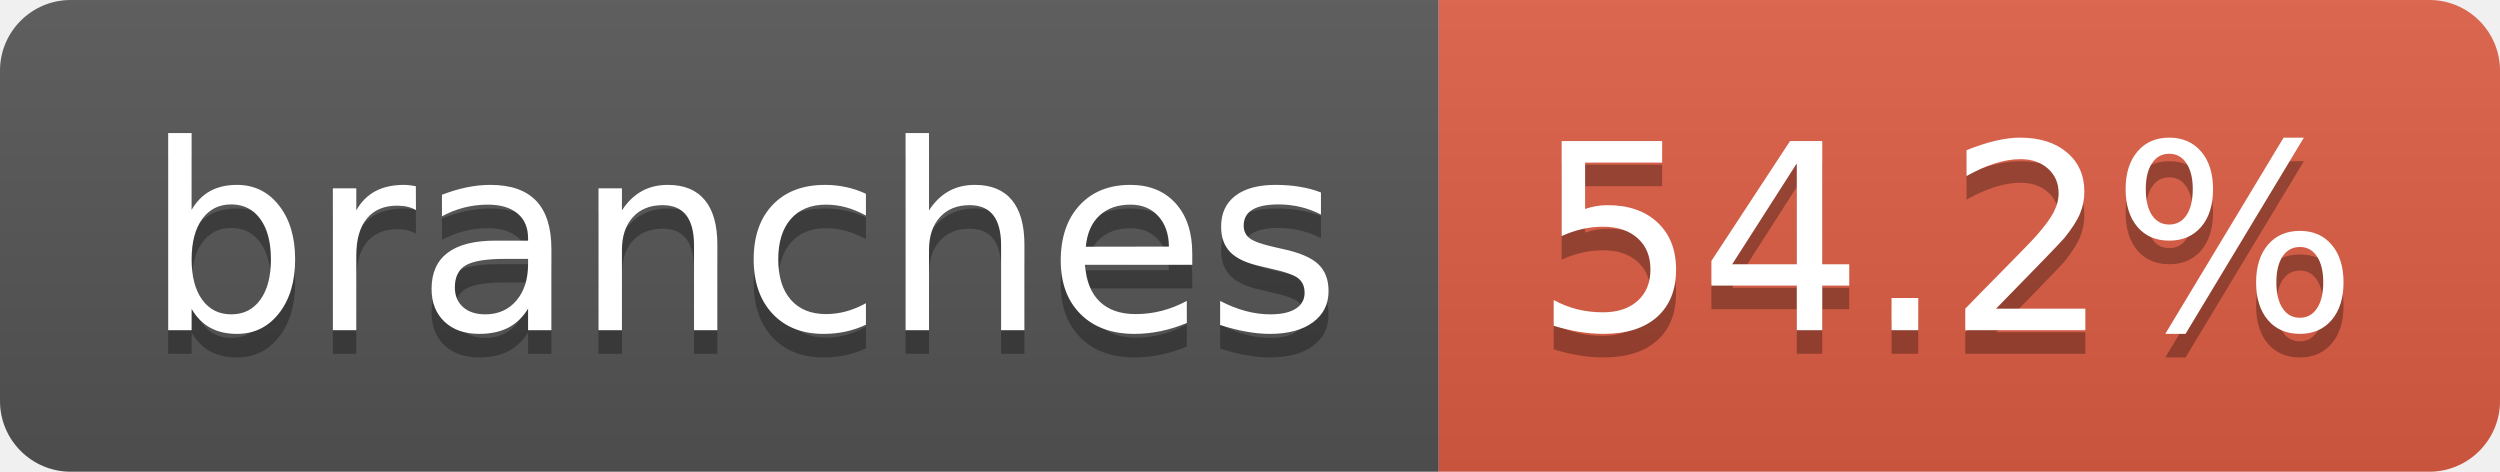
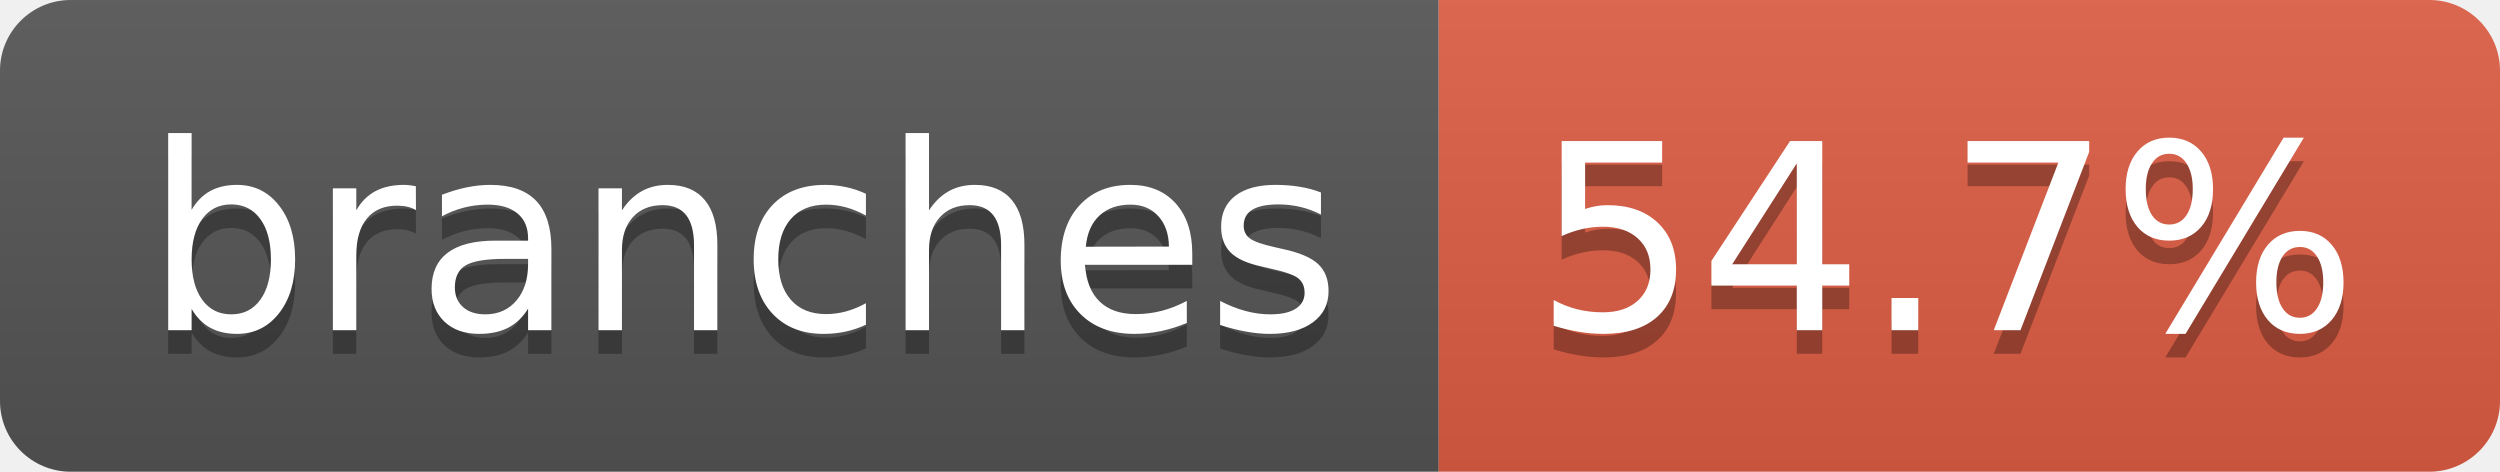
- <svg xmlns="http://www.w3.org/2000/svg" width="106" height="20" role="img" aria-label="branches: 54.2%">
+ <svg xmlns="http://www.w3.org/2000/svg" width="106" height="20" role="img" aria-label="branches: 54.7%">
  <linearGradient id="s" x2="0" y2="100%">
    <stop offset="0" stop-color="#bbb" stop-opacity=".1" />
    <stop offset="1" stop-opacity=".1" />
  </linearGradient>
  <clipPath id="r">
    <rect width="106" height="20" rx="3" fill="#fff" />
  </clipPath>
  <g clip-path="url(#r)">
    <rect width="61" height="20" fill="#555" />
    <rect x="61" width="45" height="20" fill="#e05d44" />
    <rect width="106" height="20" fill="url(#s)" />
  </g>
  <g fill="#fff" text-anchor="middle" font-family="Verdana,Geneva,DejaVu Sans,sans-serif" text-rendering="geometricPrecision" font-size="110">
    <text aria-hidden="true" x="315" y="150" fill="#010101" fill-opacity=".3" transform="scale(.1)" textLength="507">branches</text>
    <text x="315" y="140" transform="scale(.1)" fill="#fff" textLength="507">branches</text>
-     <text aria-hidden="true" x="825" y="150" fill="#010101" fill-opacity=".3" transform="scale(.1)" textLength="350">54.2%</text>
-     <text x="825" y="140" transform="scale(.1)" fill="#fff" textLength="350">54.2%</text>
+     <text aria-hidden="true" x="825" y="150" fill="#010101" fill-opacity=".3" transform="scale(.1)" textLength="350">54.7%</text>
+     <text x="825" y="140" transform="scale(.1)" fill="#fff" textLength="350">54.7%</text>
  </g>
</svg>
